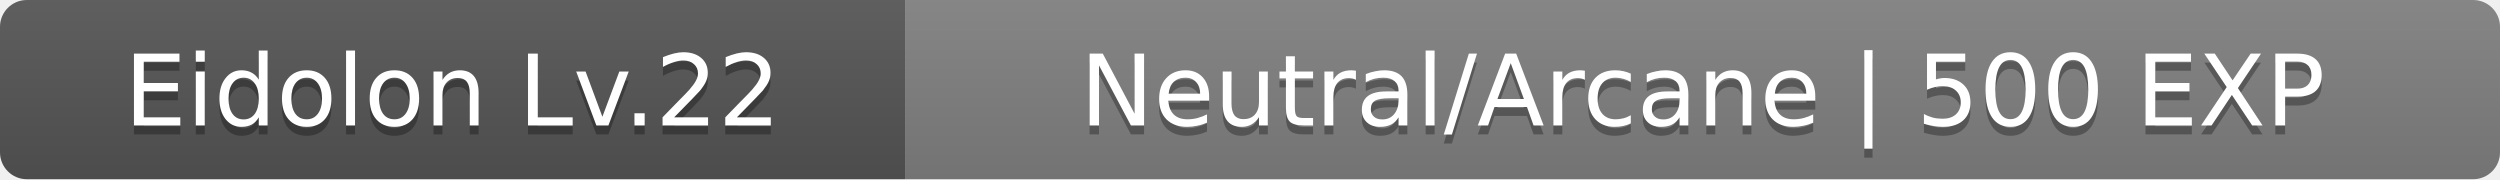
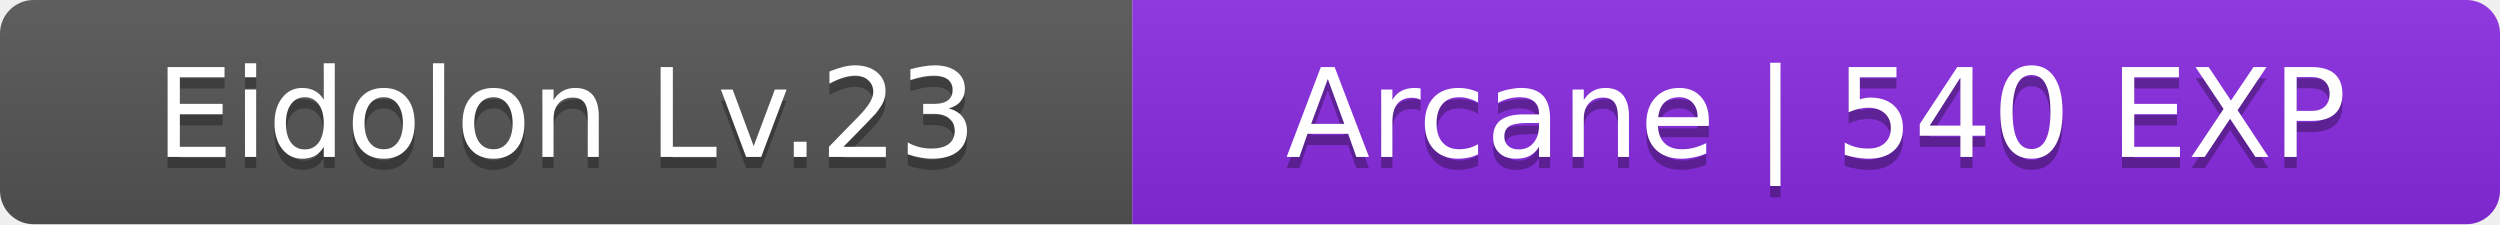
- <svg xmlns="http://www.w3.org/2000/svg" width="279" height="20">
+ <svg xmlns="http://www.w3.org/2000/svg" width="223" height="20">
  <linearGradient id="b" x2="0" y2="100%">
    <stop offset="0" stop-color="#bbb" stop-opacity=".1" />
    <stop offset="1" stop-opacity=".1" />
  </linearGradient>
  <clipPath id="a">
-     <rect width="279" height="20" rx="3" fill="#fff" />
+     <rect width="223" height="20" rx="3" fill="#fff" />
  </clipPath>
  <g clip-path="url(#a)">
    <path fill="#555" d="M0 0h101v20H0z" />
-     <path fill="#808080" d="M101 0h178v20H101z" />
-     <path fill="url(#b)" d="M0 0h279v20H0z" />
+     <path fill="#8a2be2" d="M101 0h122v20H101z" />
+     <path fill="url(#b)" d="M0 0h223v20H0z" />
  </g>
  <g fill="#fff" text-anchor="middle" font-family="Verdana,Geneva,DejaVu Sans,sans-serif" font-size="11">
-     <text x="50.5" y="15" fill="#010101" fill-opacity=".3">Eidolon Lv.22</text>
-     <text x="50.5" y="14">Eidolon Lv.22</text>
-     <text x="190" y="15" fill="#010101" fill-opacity=".3">Neutral/Arcane | 500 EXP</text>
-     <text x="190" y="14">Neutral/Arcane | 500 EXP</text>
+     <text x="50.5" y="15" fill="#010101" fill-opacity=".3">Eidolon Lv.23</text>
+     <text x="50.5" y="14">Eidolon Lv.23</text>
+     <text x="162" y="15" fill="#010101" fill-opacity=".3">Arcane | 540 EXP</text>
+     <text x="162" y="14">Arcane | 540 EXP</text>
  </g>
</svg>
